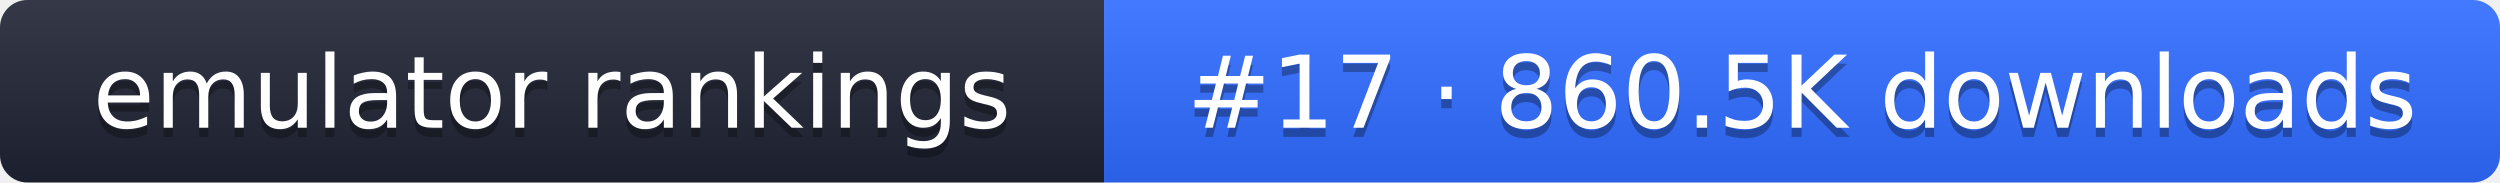
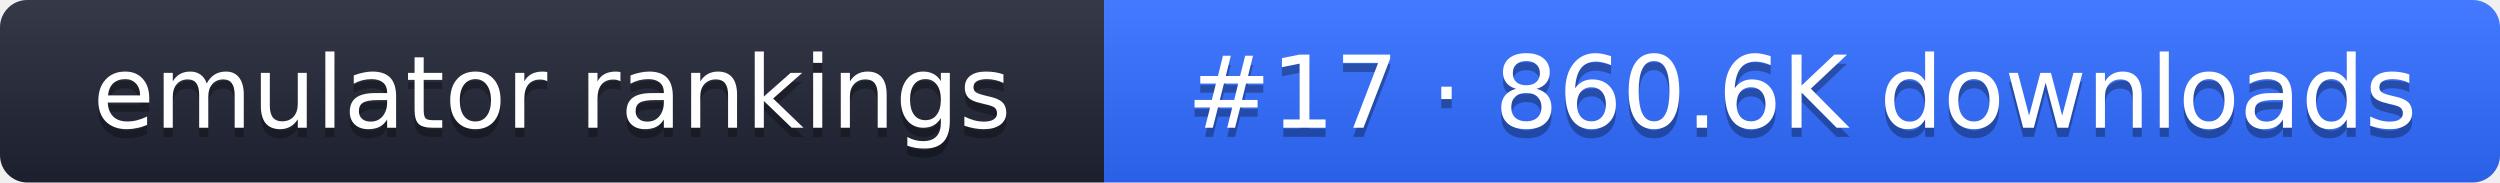
- <svg xmlns="http://www.w3.org/2000/svg" width="274" height="20" role="img" aria-label="emulator rankings: #17 · 860.5K downloads">
+ <svg xmlns="http://www.w3.org/2000/svg" width="274" height="20" role="img" aria-label="emulator rankings: #17 · 860.6K downloads">
  <linearGradient id="g" x2="0" y2="100%">
    <stop offset="0" stop-color="#fff" stop-opacity=".1" />
    <stop offset="1" stop-opacity=".1" />
  </linearGradient>
  <clipPath id="r">
    <rect width="274" height="20" rx="3" fill="#fff" />
  </clipPath>
  <g clip-path="url(#r)">
    <rect width="121" height="20" fill="#1f2433" />
    <rect x="121" width="153" height="20" fill="#2f6bff" />
    <rect width="274" height="20" fill="url(#g)" />
  </g>
  <g fill="#fff" text-anchor="middle" font-family="Verdana,DejaVu Sans,sans-serif" font-size="11">
    <text x="60.5" y="15" fill="#010101" fill-opacity=".3">emulator rankings</text>
    <text x="60.5" y="14">emulator rankings</text>
-     <text x="197.5" y="15" fill="#010101" fill-opacity=".3">#17 · 860.5K downloads</text>
-     <text x="197.5" y="14">#17 · 860.5K downloads</text>
+     <text x="197.5" y="15" fill="#010101" fill-opacity=".3">#17 · 860.6K downloads</text>
+     <text x="197.5" y="14">#17 · 860.6K downloads</text>
  </g>
</svg>
